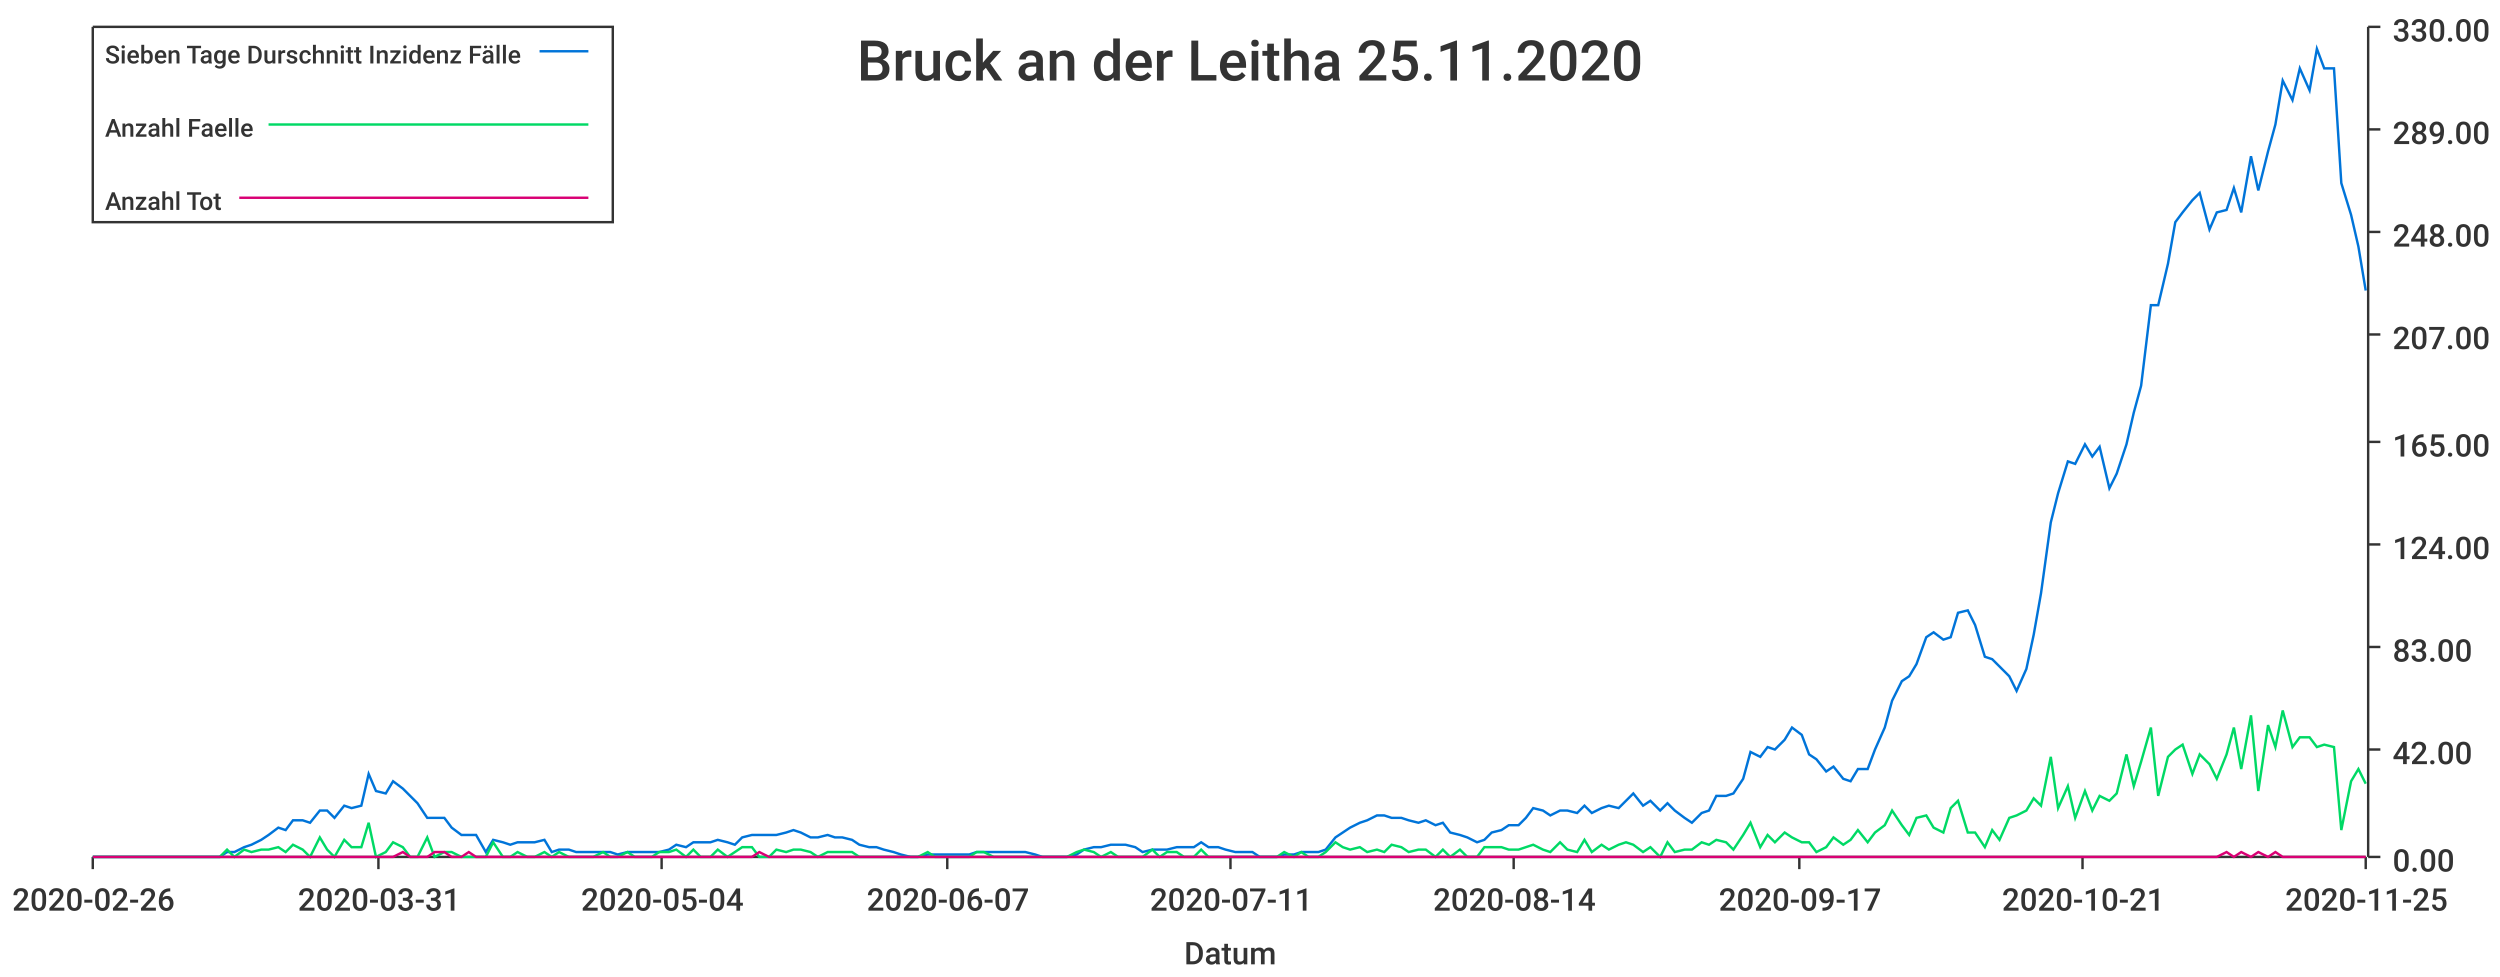
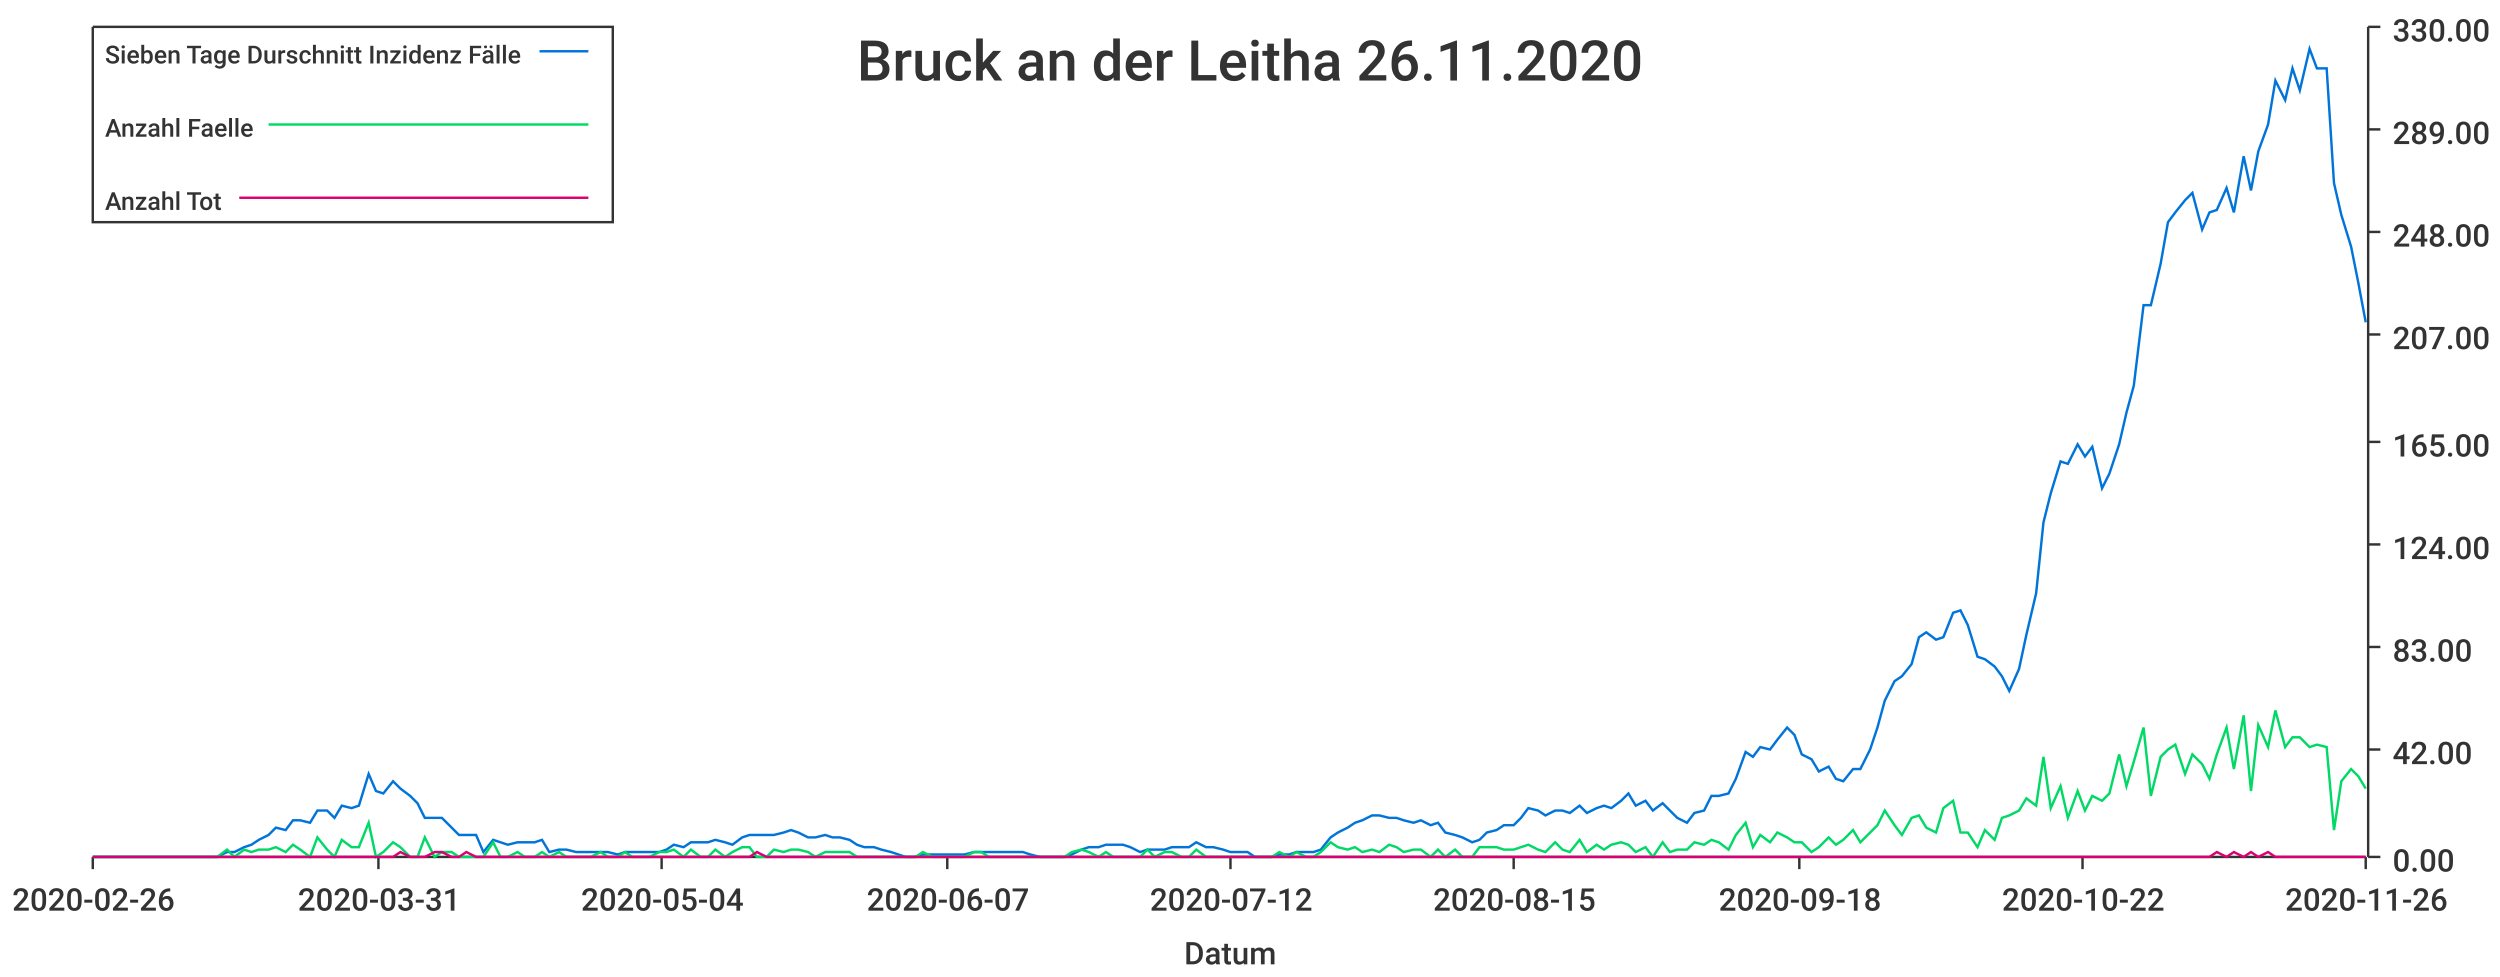
<svg xmlns="http://www.w3.org/2000/svg" width="1024" height="400">\n<path d="M 0 0 L 1024 0 L 1024 400 L 0 400 L 0 0" style="stroke-width:0;stroke:rgba(255,255,255,1.0);fill:rgba(255,255,255,1.0)" />
  <path d="M 38 11 L 969 11 L 969 351 L 38 351 L 38 11" style="stroke-width:0;stroke:rgba(255,255,255,1.0);fill:rgba(255,255,255,1.0)" />
  <path d="M 38 351 L 969 351" style="stroke-width:1;stroke:rgba(51,51,51,1.0);fill:none" />
  <path d="M 38 351 L 38 356" style="stroke-width:1;stroke:rgba(51,51,51,1.0);fill:none" />
  <text x="5" y="373" style="stroke-width:0;stroke:none;fill:rgba(51,51,51,1.0);font-size:12.8px;font-family:'Roboto Medium',sans-serif">2020-02-26</text>
  <path d="M 155 351 L 155 356" style="stroke-width:1;stroke:rgba(51,51,51,1.0);fill:none" />
  <text x="122" y="373" style="stroke-width:0;stroke:none;fill:rgba(51,51,51,1.0);font-size:12.8px;font-family:'Roboto Medium',sans-serif">2020-03-31</text>
  <path d="M 271 351 L 271 356" style="stroke-width:1;stroke:rgba(51,51,51,1.0);fill:none" />
  <text x="238" y="373" style="stroke-width:0;stroke:none;fill:rgba(51,51,51,1.0);font-size:12.8px;font-family:'Roboto Medium',sans-serif">2020-05-04</text>
  <path d="M 388 351 L 388 356" style="stroke-width:1;stroke:rgba(51,51,51,1.0);fill:none" />
  <text x="355" y="373" style="stroke-width:0;stroke:none;fill:rgba(51,51,51,1.0);font-size:12.8px;font-family:'Roboto Medium',sans-serif">2020-06-07</text>
  <path d="M 504 351 L 504 356" style="stroke-width:1;stroke:rgba(51,51,51,1.0);fill:none" />
-   <text x="471" y="373" style="stroke-width:0;stroke:none;fill:rgba(51,51,51,1.0);font-size:12.8px;font-family:'Roboto Medium',sans-serif">2020-07-11</text>
+   <text x="471" y="373" style="stroke-width:0;stroke:none;fill:rgba(51,51,51,1.0);font-size:12.8px;font-family:'Roboto Medium',sans-serif">2020-07-12</text>
  <path d="M 620 351 L 620 356" style="stroke-width:1;stroke:rgba(51,51,51,1.0);fill:none" />
-   <text x="587" y="373" style="stroke-width:0;stroke:none;fill:rgba(51,51,51,1.0);font-size:12.8px;font-family:'Roboto Medium',sans-serif">2020-08-14</text>
+   <text x="587" y="373" style="stroke-width:0;stroke:none;fill:rgba(51,51,51,1.0);font-size:12.8px;font-family:'Roboto Medium',sans-serif">2020-08-15</text>
  <path d="M 737 351 L 737 356" style="stroke-width:1;stroke:rgba(51,51,51,1.0);fill:none" />
-   <text x="704" y="373" style="stroke-width:0;stroke:none;fill:rgba(51,51,51,1.0);font-size:12.8px;font-family:'Roboto Medium',sans-serif">2020-09-17</text>
+   <text x="704" y="373" style="stroke-width:0;stroke:none;fill:rgba(51,51,51,1.0);font-size:12.8px;font-family:'Roboto Medium',sans-serif">2020-09-18</text>
  <path d="M 853 351 L 853 356" style="stroke-width:1;stroke:rgba(51,51,51,1.0);fill:none" />
-   <text x="820" y="373" style="stroke-width:0;stroke:none;fill:rgba(51,51,51,1.0);font-size:12.8px;font-family:'Roboto Medium',sans-serif">2020-10-21</text>
+   <text x="820" y="373" style="stroke-width:0;stroke:none;fill:rgba(51,51,51,1.0);font-size:12.8px;font-family:'Roboto Medium',sans-serif">2020-10-22</text>
  <path d="M 969 351 L 969 356" style="stroke-width:1;stroke:rgba(51,51,51,1.0);fill:none" />
-   <text x="936" y="373" style="stroke-width:0;stroke:none;fill:rgba(51,51,51,1.0);font-size:12.8px;font-family:'Roboto Medium',sans-serif">2020-11-25</text>
+   <text x="936" y="373" style="stroke-width:0;stroke:none;fill:rgba(51,51,51,1.0);font-size:12.8px;font-family:'Roboto Medium',sans-serif">2020-11-26</text>
  <text x="485" y="395" style="stroke-width:0;stroke:none;fill:rgba(51,51,51,1.0);font-size:12.8px;font-family:'Roboto Medium',sans-serif">Datum</text>
  <path d="M 970 351 L 970 11" style="stroke-width:1;stroke:rgba(51,51,51,1.0);fill:none" />
  <path d="M 970 351 L 975 351" style="stroke-width:1;stroke:rgba(51,51,51,1.0);fill:none" />
  <text x="980" y="357" style="stroke-width:0;stroke:none;fill:rgba(51,51,51,1.0);font-size:12.8px;font-family:'Roboto Medium',sans-serif">0.00</text>
  <path d="M 970 307 L 975 307" style="stroke-width:1;stroke:rgba(51,51,51,1.0);fill:none" />
  <text x="980" y="313" style="stroke-width:0;stroke:none;fill:rgba(51,51,51,1.0);font-size:12.8px;font-family:'Roboto Medium',sans-serif">42.00</text>
  <path d="M 970 265 L 975 265" style="stroke-width:1;stroke:rgba(51,51,51,1.0);fill:none" />
  <text x="980" y="271" style="stroke-width:0;stroke:none;fill:rgba(51,51,51,1.0);font-size:12.8px;font-family:'Roboto Medium',sans-serif">83.00</text>
  <path d="M 970 223 L 975 223" style="stroke-width:1;stroke:rgba(51,51,51,1.0);fill:none" />
  <text x="980" y="229" style="stroke-width:0;stroke:none;fill:rgba(51,51,51,1.0);font-size:12.8px;font-family:'Roboto Medium',sans-serif">124.00</text>
  <path d="M 970 181 L 975 181" style="stroke-width:1;stroke:rgba(51,51,51,1.0);fill:none" />
  <text x="980" y="187" style="stroke-width:0;stroke:none;fill:rgba(51,51,51,1.0);font-size:12.8px;font-family:'Roboto Medium',sans-serif">165.00</text>
  <path d="M 970 137 L 975 137" style="stroke-width:1;stroke:rgba(51,51,51,1.0);fill:none" />
  <text x="980" y="143" style="stroke-width:0;stroke:none;fill:rgba(51,51,51,1.0);font-size:12.8px;font-family:'Roboto Medium',sans-serif">207.00</text>
  <path d="M 970 95 L 975 95" style="stroke-width:1;stroke:rgba(51,51,51,1.0);fill:none" />
  <text x="980" y="101" style="stroke-width:0;stroke:none;fill:rgba(51,51,51,1.0);font-size:12.8px;font-family:'Roboto Medium',sans-serif">248.00</text>
  <path d="M 970 53 L 975 53" style="stroke-width:1;stroke:rgba(51,51,51,1.0);fill:none" />
  <text x="980" y="59" style="stroke-width:0;stroke:none;fill:rgba(51,51,51,1.0);font-size:12.8px;font-family:'Roboto Medium',sans-serif">289.00</text>
  <path d="M 970 11 L 975 11" style="stroke-width:1;stroke:rgba(51,51,51,1.0);fill:none" />
  <text x="980" y="17" style="stroke-width:0;stroke:none;fill:rgba(51,51,51,1.0);font-size:12.8px;font-family:'Roboto Medium',sans-serif">330.00</text>
-   <path d="M 38 351 L 42 351 L 45 351 L 49 351 L 52 351 L 56 351 L 59 351 L 62 351 L 66 351 L 69 351 L 73 351 L 76 351 L 79 351 L 83 351 L 86 351 L 90 351 L 93 349 L 96 349 L 100 347 L 103 346 L 107 344 L 110 342 L 114 339 L 117 340 L 120 336 L 124 336 L 127 337 L 131 332 L 134 332 L 137 335 L 141 330 L 144 331 L 148 330 L 151 317 L 154 324 L 158 325 L 161 320 L 165 323 L 168 326 L 171 329 L 175 335 L 178 335 L 182 335 L 185 339 L 189 342 L 192 342 L 195 342 L 199 349 L 202 344 L 206 345 L 209 346 L 212 345 L 216 345 L 219 345 L 223 344 L 226 349 L 229 348 L 233 348 L 236 349 L 240 349 L 243 349 L 247 349 L 250 349 L 253 350 L 257 349 L 260 349 L 264 349 L 267 349 L 270 349 L 274 348 L 277 346 L 281 347 L 284 345 L 287 345 L 291 345 L 294 344 L 298 345 L 301 346 L 304 343 L 308 342 L 311 342 L 315 342 L 318 342 L 322 341 L 325 340 L 328 341 L 332 343 L 335 343 L 339 342 L 342 343 L 345 343 L 349 344 L 352 346 L 356 347 L 359 347 L 362 348 L 366 349 L 369 350 L 373 351 L 376 351 L 380 350 L 383 350 L 386 350 L 390 350 L 393 350 L 397 350 L 400 349 L 403 349 L 407 349 L 410 349 L 414 349 L 417 349 L 420 349 L 424 350 L 427 351 L 431 351 L 434 351 L 437 351 L 441 350 L 444 348 L 448 347 L 451 347 L 455 346 L 458 346 L 461 346 L 465 347 L 468 349 L 472 348 L 475 348 L 478 348 L 482 347 L 485 347 L 489 347 L 492 345 L 495 347 L 499 347 L 502 348 L 506 349 L 509 349 L 513 349 L 516 351 L 519 351 L 523 351 L 526 350 L 530 350 L 533 349 L 536 349 L 540 349 L 543 348 L 547 343 L 550 341 L 553 339 L 557 337 L 560 336 L 564 334 L 567 334 L 570 335 L 574 335 L 577 336 L 581 337 L 584 336 L 588 338 L 591 337 L 594 341 L 598 342 L 601 343 L 605 345 L 608 344 L 611 341 L 615 340 L 618 338 L 622 338 L 625 335 L 628 331 L 632 332 L 635 334 L 639 332 L 642 332 L 646 333 L 649 330 L 652 333 L 656 331 L 659 330 L 663 331 L 666 328 L 669 325 L 673 330 L 676 328 L 680 332 L 683 329 L 686 332 L 690 335 L 693 337 L 697 333 L 700 332 L 703 326 L 707 326 L 710 325 L 714 319 L 717 308 L 721 310 L 724 306 L 727 307 L 731 303 L 734 298 L 738 301 L 741 309 L 744 311 L 748 316 L 751 314 L 755 319 L 758 320 L 761 315 L 765 315 L 768 307 L 772 298 L 775 287 L 779 279 L 782 277 L 785 272 L 789 261 L 792 259 L 796 262 L 799 261 L 802 251 L 806 250 L 809 256 L 813 269 L 816 270 L 819 273 L 823 277 L 826 283 L 830 274 L 833 260 L 836 243 L 840 214 L 843 202 L 847 189 L 850 190 L 854 182 L 857 187 L 860 183 L 864 200 L 867 194 L 871 182 L 874 169 L 877 158 L 881 125 L 884 125 L 888 108 L 891 91 L 894 87 L 898 82 L 901 79 L 905 94 L 908 87 L 912 86 L 915 77 L 918 87 L 922 64 L 925 78 L 929 62 L 932 51 L 935 33 L 939 41 L 942 28 L 946 37 L 949 20 L 952 28 L 956 28 L 959 75 L 963 88 L 966 101 L 969 119" style="stroke-width:1;stroke:rgba(0,116,217,1.0);fill:none" />
-   <path d="M 38 351 L 42 351 L 45 351 L 49 351 L 52 351 L 56 351 L 59 351 L 62 351 L 66 351 L 69 351 L 73 351 L 76 351 L 79 351 L 83 351 L 86 351 L 90 351 L 93 348 L 96 351 L 100 348 L 103 349 L 107 348 L 110 348 L 114 347 L 117 349 L 120 346 L 124 348 L 127 351 L 131 343 L 134 348 L 137 351 L 141 344 L 144 347 L 148 347 L 151 337 L 154 351 L 158 349 L 161 345 L 165 347 L 168 351 L 171 351 L 175 343 L 178 351 L 182 349 L 185 349 L 189 351 L 192 351 L 195 351 L 199 351 L 202 345 L 206 351 L 209 351 L 212 349 L 216 351 L 219 351 L 223 349 L 226 351 L 229 349 L 233 351 L 236 351 L 240 351 L 243 351 L 247 349 L 250 351 L 253 351 L 257 349 L 260 351 L 264 351 L 267 351 L 270 349 L 274 349 L 277 348 L 281 351 L 284 348 L 287 351 L 291 351 L 294 348 L 298 351 L 301 349 L 304 347 L 308 347 L 311 351 L 315 351 L 318 348 L 322 349 L 325 348 L 328 348 L 332 349 L 335 351 L 339 349 L 342 349 L 345 349 L 349 349 L 352 351 L 356 351 L 359 351 L 362 351 L 366 351 L 369 351 L 373 351 L 376 351 L 380 349 L 383 351 L 386 351 L 390 351 L 393 351 L 397 351 L 400 349 L 403 349 L 407 351 L 410 351 L 414 351 L 417 351 L 420 351 L 424 351 L 427 351 L 431 351 L 434 351 L 437 351 L 441 349 L 444 348 L 448 349 L 451 351 L 455 349 L 458 351 L 461 351 L 465 351 L 468 351 L 472 348 L 475 351 L 478 349 L 482 349 L 485 351 L 489 351 L 492 348 L 495 351 L 499 351 L 502 351 L 506 351 L 509 351 L 513 351 L 516 351 L 519 351 L 523 351 L 526 349 L 530 351 L 533 349 L 536 351 L 540 351 L 543 349 L 547 345 L 550 347 L 553 348 L 557 347 L 560 349 L 564 348 L 567 349 L 570 346 L 574 347 L 577 349 L 581 348 L 584 348 L 588 351 L 591 348 L 594 351 L 598 348 L 601 351 L 605 351 L 608 347 L 611 347 L 615 347 L 618 348 L 622 348 L 625 347 L 628 346 L 632 348 L 635 349 L 639 345 L 642 348 L 646 349 L 649 344 L 652 349 L 656 346 L 659 348 L 663 346 L 666 345 L 669 346 L 673 349 L 676 347 L 680 351 L 683 345 L 686 349 L 690 348 L 693 348 L 697 345 L 700 346 L 703 344 L 707 345 L 710 348 L 714 342 L 717 337 L 721 347 L 724 342 L 727 345 L 731 341 L 734 343 L 738 345 L 741 345 L 744 349 L 748 347 L 751 343 L 755 346 L 758 344 L 761 340 L 765 345 L 768 341 L 772 338 L 775 332 L 779 338 L 782 342 L 785 335 L 789 334 L 792 339 L 796 341 L 799 331 L 802 328 L 806 341 L 809 341 L 813 347 L 816 340 L 819 344 L 823 335 L 826 334 L 830 332 L 833 327 L 836 330 L 840 310 L 843 331 L 847 322 L 850 335 L 854 324 L 857 332 L 860 326 L 864 328 L 867 325 L 871 309 L 874 322 L 877 312 L 881 298 L 884 326 L 888 310 L 891 307 L 894 305 L 898 317 L 901 309 L 905 313 L 908 319 L 912 309 L 915 298 L 918 315 L 922 293 L 925 324 L 929 297 L 932 306 L 935 291 L 939 306 L 942 302 L 946 302 L 949 306 L 952 305 L 956 306 L 959 340 L 963 320 L 966 315 L 969 321" style="stroke-width:1;stroke:rgba(0,217,101,1.0);fill:none" />
-   <path d="M 38 351 L 42 351 L 45 351 L 49 351 L 52 351 L 56 351 L 59 351 L 62 351 L 66 351 L 69 351 L 73 351 L 76 351 L 79 351 L 83 351 L 86 351 L 90 351 L 93 351 L 96 351 L 100 351 L 103 351 L 107 351 L 110 351 L 114 351 L 117 351 L 120 351 L 124 351 L 127 351 L 131 351 L 134 351 L 137 351 L 141 351 L 144 351 L 148 351 L 151 351 L 154 351 L 158 351 L 161 351 L 165 349 L 168 351 L 171 351 L 175 351 L 178 349 L 182 349 L 185 351 L 189 351 L 192 349 L 195 351 L 199 351 L 202 351 L 206 351 L 209 351 L 212 351 L 216 351 L 219 351 L 223 351 L 226 351 L 229 351 L 233 351 L 236 351 L 240 351 L 243 351 L 247 351 L 250 351 L 253 351 L 257 351 L 260 351 L 264 351 L 267 351 L 270 351 L 274 351 L 277 351 L 281 351 L 284 351 L 287 351 L 291 351 L 294 351 L 298 351 L 301 351 L 304 351 L 308 351 L 311 349 L 315 351 L 318 351 L 322 351 L 325 351 L 328 351 L 332 351 L 335 351 L 339 351 L 342 351 L 345 351 L 349 351 L 352 351 L 356 351 L 359 351 L 362 351 L 366 351 L 369 351 L 373 351 L 376 351 L 380 351 L 383 351 L 386 351 L 390 351 L 393 351 L 397 351 L 400 351 L 403 351 L 407 351 L 410 351 L 414 351 L 417 351 L 420 351 L 424 351 L 427 351 L 431 351 L 434 351 L 437 351 L 441 351 L 444 351 L 448 351 L 451 351 L 455 351 L 458 351 L 461 351 L 465 351 L 468 351 L 472 351 L 475 351 L 478 351 L 482 351 L 485 351 L 489 351 L 492 351 L 495 351 L 499 351 L 502 351 L 506 351 L 509 351 L 513 351 L 516 351 L 519 351 L 523 351 L 526 351 L 530 351 L 533 351 L 536 351 L 540 351 L 543 351 L 547 351 L 550 351 L 553 351 L 557 351 L 560 351 L 564 351 L 567 351 L 570 351 L 574 351 L 577 351 L 581 351 L 584 351 L 588 351 L 591 351 L 594 351 L 598 351 L 601 351 L 605 351 L 608 351 L 611 351 L 615 351 L 618 351 L 622 351 L 625 351 L 628 351 L 632 351 L 635 351 L 639 351 L 642 351 L 646 351 L 649 351 L 652 351 L 656 351 L 659 351 L 663 351 L 666 351 L 669 351 L 673 351 L 676 351 L 680 351 L 683 351 L 686 351 L 690 351 L 693 351 L 697 351 L 700 351 L 703 351 L 707 351 L 710 351 L 714 351 L 717 351 L 721 351 L 724 351 L 727 351 L 731 351 L 734 351 L 738 351 L 741 351 L 744 351 L 748 351 L 751 351 L 755 351 L 758 351 L 761 351 L 765 351 L 768 351 L 772 351 L 775 351 L 779 351 L 782 351 L 785 351 L 789 351 L 792 351 L 796 351 L 799 351 L 802 351 L 806 351 L 809 351 L 813 351 L 816 351 L 819 351 L 823 351 L 826 351 L 830 351 L 833 351 L 836 351 L 840 351 L 843 351 L 847 351 L 850 351 L 854 351 L 857 351 L 860 351 L 864 351 L 867 351 L 871 351 L 874 351 L 877 351 L 881 351 L 884 351 L 888 351 L 891 351 L 894 351 L 898 351 L 901 351 L 905 351 L 908 351 L 912 349 L 915 351 L 918 349 L 922 351 L 925 349 L 929 351 L 932 349 L 935 351 L 939 351 L 942 351 L 946 351 L 949 351 L 952 351 L 956 351 L 959 351 L 963 351 L 966 351 L 969 351" style="stroke-width:1;stroke:rgba(217,0,116,1.0);fill:none" />
-   <text x="351" y="33" style="stroke-width:0;stroke:none;fill:rgba(51,51,51,1.0);font-size:23.0px;font-family:'Roboto Medium',sans-serif">Bruck an der Leitha 25.11.2020</text>
+   <path d="M 38 351 L 42 351 L 45 351 L 49 351 L 52 351 L 55 351 L 59 351 L 62 351 L 66 351 L 69 351 L 72 351 L 76 351 L 79 351 L 83 351 L 86 351 L 89 351 L 93 349 L 96 349 L 100 347 L 103 346 L 106 344 L 110 342 L 113 339 L 117 340 L 120 336 L 123 336 L 127 337 L 130 332 L 134 332 L 137 335 L 140 330 L 144 331 L 147 330 L 151 317 L 154 324 L 157 325 L 161 320 L 164 323 L 168 326 L 171 329 L 174 335 L 178 335 L 181 335 L 185 339 L 188 342 L 191 342 L 195 342 L 198 349 L 202 344 L 205 345 L 208 346 L 212 345 L 215 345 L 219 345 L 222 344 L 225 349 L 229 348 L 232 348 L 236 349 L 239 349 L 242 349 L 246 349 L 249 349 L 253 350 L 256 349 L 259 349 L 263 349 L 266 349 L 270 349 L 273 348 L 276 346 L 280 347 L 283 345 L 287 345 L 290 345 L 293 344 L 297 345 L 300 346 L 304 343 L 307 342 L 310 342 L 314 342 L 317 342 L 321 341 L 324 340 L 327 341 L 331 343 L 334 343 L 338 342 L 341 343 L 344 343 L 348 344 L 351 346 L 354 347 L 358 347 L 361 348 L 365 349 L 368 350 L 371 351 L 375 351 L 378 350 L 382 350 L 385 350 L 388 350 L 392 350 L 395 350 L 399 349 L 402 349 L 405 349 L 409 349 L 412 349 L 416 349 L 419 349 L 422 350 L 426 351 L 429 351 L 433 351 L 436 351 L 439 350 L 443 348 L 446 347 L 450 347 L 453 346 L 456 346 L 460 346 L 463 347 L 467 349 L 470 348 L 473 348 L 477 348 L 480 347 L 484 347 L 487 347 L 490 345 L 494 347 L 497 347 L 501 348 L 504 349 L 507 349 L 511 349 L 514 351 L 518 351 L 521 351 L 524 350 L 528 350 L 531 349 L 535 349 L 538 349 L 541 348 L 545 343 L 548 341 L 552 339 L 555 337 L 558 336 L 562 334 L 565 334 L 569 335 L 572 335 L 575 336 L 579 337 L 582 336 L 586 338 L 589 337 L 592 341 L 596 342 L 599 343 L 603 345 L 606 344 L 609 341 L 613 340 L 616 338 L 620 338 L 623 335 L 626 331 L 630 332 L 633 334 L 637 332 L 640 332 L 643 333 L 647 330 L 650 333 L 654 331 L 657 330 L 660 331 L 664 328 L 667 325 L 670 330 L 674 328 L 677 332 L 681 329 L 684 332 L 687 335 L 691 337 L 694 333 L 698 332 L 701 326 L 704 326 L 708 325 L 711 319 L 715 308 L 718 310 L 721 306 L 725 307 L 728 303 L 732 298 L 735 301 L 738 309 L 742 311 L 745 316 L 749 314 L 752 319 L 755 320 L 759 315 L 762 315 L 766 307 L 769 298 L 772 287 L 776 279 L 779 277 L 783 272 L 786 261 L 789 259 L 793 262 L 796 261 L 800 251 L 803 250 L 806 256 L 810 269 L 813 270 L 817 273 L 820 277 L 823 283 L 827 274 L 830 260 L 834 243 L 837 214 L 840 202 L 844 189 L 847 190 L 851 182 L 854 187 L 857 183 L 861 200 L 864 194 L 868 182 L 871 169 L 874 158 L 878 125 L 881 125 L 885 108 L 888 91 L 891 87 L 895 82 L 898 79 L 902 94 L 905 87 L 908 86 L 912 77 L 915 87 L 919 64 L 922 78 L 925 62 L 929 51 L 932 33 L 936 41 L 939 28 L 942 37 L 946 20 L 949 28 L 953 28 L 956 75 L 959 88 L 963 101 L 966 116 L 969 132" style="stroke-width:1;stroke:rgba(0,116,217,1.0);fill:none" />
+   <path d="M 38 351 L 42 351 L 45 351 L 49 351 L 52 351 L 55 351 L 59 351 L 62 351 L 66 351 L 69 351 L 72 351 L 76 351 L 79 351 L 83 351 L 86 351 L 89 351 L 93 348 L 96 351 L 100 348 L 103 349 L 106 348 L 110 348 L 113 347 L 117 349 L 120 346 L 123 348 L 127 351 L 130 343 L 134 348 L 137 351 L 140 344 L 144 347 L 147 347 L 151 337 L 154 351 L 157 349 L 161 345 L 164 347 L 168 351 L 171 351 L 174 343 L 178 351 L 181 349 L 185 349 L 188 351 L 191 351 L 195 351 L 198 351 L 202 345 L 205 351 L 208 351 L 212 349 L 215 351 L 219 351 L 222 349 L 225 351 L 229 349 L 232 351 L 236 351 L 239 351 L 242 351 L 246 349 L 249 351 L 253 351 L 256 349 L 259 351 L 263 351 L 266 351 L 270 349 L 273 349 L 276 348 L 280 351 L 283 348 L 287 351 L 290 351 L 293 348 L 297 351 L 300 349 L 304 347 L 307 347 L 310 351 L 314 351 L 317 348 L 321 349 L 324 348 L 327 348 L 331 349 L 334 351 L 338 349 L 341 349 L 344 349 L 348 349 L 351 351 L 354 351 L 358 351 L 361 351 L 365 351 L 368 351 L 371 351 L 375 351 L 378 349 L 382 351 L 385 351 L 388 351 L 392 351 L 395 351 L 399 349 L 402 349 L 405 351 L 409 351 L 412 351 L 416 351 L 419 351 L 422 351 L 426 351 L 429 351 L 433 351 L 436 351 L 439 349 L 443 348 L 446 349 L 450 351 L 453 349 L 456 351 L 460 351 L 463 351 L 467 351 L 470 348 L 473 351 L 477 349 L 480 349 L 484 351 L 487 351 L 490 348 L 494 351 L 497 351 L 501 351 L 504 351 L 507 351 L 511 351 L 514 351 L 518 351 L 521 351 L 524 349 L 528 351 L 531 349 L 535 351 L 538 351 L 541 349 L 545 345 L 548 347 L 552 348 L 555 347 L 558 349 L 562 348 L 565 349 L 569 346 L 572 347 L 575 349 L 579 348 L 582 348 L 586 351 L 589 348 L 592 351 L 596 348 L 599 351 L 603 351 L 606 347 L 609 347 L 613 347 L 616 348 L 620 348 L 623 347 L 626 346 L 630 348 L 633 349 L 637 345 L 640 348 L 643 349 L 647 344 L 650 349 L 654 346 L 657 348 L 660 346 L 664 345 L 667 346 L 670 349 L 674 347 L 677 351 L 681 345 L 684 349 L 687 348 L 691 348 L 694 345 L 698 346 L 701 344 L 704 345 L 708 348 L 711 342 L 715 337 L 718 347 L 721 342 L 725 345 L 728 341 L 732 343 L 735 345 L 738 345 L 742 349 L 745 347 L 749 343 L 752 346 L 755 344 L 759 340 L 762 345 L 766 341 L 769 338 L 772 332 L 776 338 L 779 342 L 783 335 L 786 334 L 789 339 L 793 341 L 796 331 L 800 328 L 803 341 L 806 341 L 810 347 L 813 340 L 817 344 L 820 335 L 823 334 L 827 332 L 830 327 L 834 330 L 837 310 L 840 331 L 844 322 L 847 335 L 851 324 L 854 332 L 857 326 L 861 328 L 864 325 L 868 309 L 871 322 L 874 312 L 878 298 L 881 326 L 885 310 L 888 307 L 891 305 L 895 317 L 898 309 L 902 313 L 905 319 L 908 309 L 912 298 L 915 315 L 919 293 L 922 324 L 925 297 L 929 306 L 932 291 L 936 306 L 939 302 L 942 302 L 946 306 L 949 305 L 953 306 L 956 340 L 959 320 L 963 315 L 966 318 L 969 323" style="stroke-width:1;stroke:rgba(0,217,101,1.0);fill:none" />
+   <path d="M 38 351 L 42 351 L 45 351 L 49 351 L 52 351 L 55 351 L 59 351 L 62 351 L 66 351 L 69 351 L 72 351 L 76 351 L 79 351 L 83 351 L 86 351 L 89 351 L 93 351 L 96 351 L 100 351 L 103 351 L 106 351 L 110 351 L 113 351 L 117 351 L 120 351 L 123 351 L 127 351 L 130 351 L 134 351 L 137 351 L 140 351 L 144 351 L 147 351 L 151 351 L 154 351 L 157 351 L 161 351 L 164 349 L 168 351 L 171 351 L 174 351 L 178 349 L 181 349 L 185 351 L 188 351 L 191 349 L 195 351 L 198 351 L 202 351 L 205 351 L 208 351 L 212 351 L 215 351 L 219 351 L 222 351 L 225 351 L 229 351 L 232 351 L 236 351 L 239 351 L 242 351 L 246 351 L 249 351 L 253 351 L 256 351 L 259 351 L 263 351 L 266 351 L 270 351 L 273 351 L 276 351 L 280 351 L 283 351 L 287 351 L 290 351 L 293 351 L 297 351 L 300 351 L 304 351 L 307 351 L 310 349 L 314 351 L 317 351 L 321 351 L 324 351 L 327 351 L 331 351 L 334 351 L 338 351 L 341 351 L 344 351 L 348 351 L 351 351 L 354 351 L 358 351 L 361 351 L 365 351 L 368 351 L 371 351 L 375 351 L 378 351 L 382 351 L 385 351 L 388 351 L 392 351 L 395 351 L 399 351 L 402 351 L 405 351 L 409 351 L 412 351 L 416 351 L 419 351 L 422 351 L 426 351 L 429 351 L 433 351 L 436 351 L 439 351 L 443 351 L 446 351 L 450 351 L 453 351 L 456 351 L 460 351 L 463 351 L 467 351 L 470 351 L 473 351 L 477 351 L 480 351 L 484 351 L 487 351 L 490 351 L 494 351 L 497 351 L 501 351 L 504 351 L 507 351 L 511 351 L 514 351 L 518 351 L 521 351 L 524 351 L 528 351 L 531 351 L 535 351 L 538 351 L 541 351 L 545 351 L 548 351 L 552 351 L 555 351 L 558 351 L 562 351 L 565 351 L 569 351 L 572 351 L 575 351 L 579 351 L 582 351 L 586 351 L 589 351 L 592 351 L 596 351 L 599 351 L 603 351 L 606 351 L 609 351 L 613 351 L 616 351 L 620 351 L 623 351 L 626 351 L 630 351 L 633 351 L 637 351 L 640 351 L 643 351 L 647 351 L 650 351 L 654 351 L 657 351 L 660 351 L 664 351 L 667 351 L 670 351 L 674 351 L 677 351 L 681 351 L 684 351 L 687 351 L 691 351 L 694 351 L 698 351 L 701 351 L 704 351 L 708 351 L 711 351 L 715 351 L 718 351 L 721 351 L 725 351 L 728 351 L 732 351 L 735 351 L 738 351 L 742 351 L 745 351 L 749 351 L 752 351 L 755 351 L 759 351 L 762 351 L 766 351 L 769 351 L 772 351 L 776 351 L 779 351 L 783 351 L 786 351 L 789 351 L 793 351 L 796 351 L 800 351 L 803 351 L 806 351 L 810 351 L 813 351 L 817 351 L 820 351 L 823 351 L 827 351 L 830 351 L 834 351 L 837 351 L 840 351 L 844 351 L 847 351 L 851 351 L 854 351 L 857 351 L 861 351 L 864 351 L 868 351 L 871 351 L 874 351 L 878 351 L 881 351 L 885 351 L 888 351 L 891 351 L 895 351 L 898 351 L 902 351 L 905 351 L 908 349 L 912 351 L 915 349 L 919 351 L 922 349 L 925 351 L 929 349 L 932 351 L 936 351 L 939 351 L 942 351 L 946 351 L 949 351 L 953 351 L 956 351 L 959 351 L 963 351 L 966 351 L 969 351" style="stroke-width:1;stroke:rgba(217,0,116,1.0);fill:none" />
+   <text x="351" y="33" style="stroke-width:0;stroke:none;fill:rgba(51,51,51,1.0);font-size:23.0px;font-family:'Roboto Medium',sans-serif">Bruck an der Leitha 26.11.2020</text>
  <path d="M 38 11 L 251 11 L 251 91 L 38 91 L 38 11" style="stroke-width:1;stroke:rgba(51,51,51,1.0);fill:rgba(255,255,255,1.0)" />
  <text x="43" y="26" style="stroke-width:0;stroke:none;fill:rgba(51,51,51,1.0);font-size:10.2px;font-family:'Roboto Medium',sans-serif">Sieben Tage Durschnitt Inzidenz Fälle</text>
  <path d="M 221 21 L 241 21" style="stroke-width:1;stroke:rgba(0,116,217,1.0);fill:none" />
  <text x="43" y="56" style="stroke-width:0;stroke:none;fill:rgba(51,51,51,1.0);font-size:10.2px;font-family:'Roboto Medium',sans-serif">Anzahl Faelle</text>
  <path d="M 110 51 L 241 51" style="stroke-width:1;stroke:rgba(0,217,101,1.0);fill:none" />
  <text x="43" y="86" style="stroke-width:0;stroke:none;fill:rgba(51,51,51,1.0);font-size:10.2px;font-family:'Roboto Medium',sans-serif">Anzahl Tot</text>
  <path d="M 98 81 L 241 81" style="stroke-width:1;stroke:rgba(217,0,116,1.0);fill:none" />
</svg>
